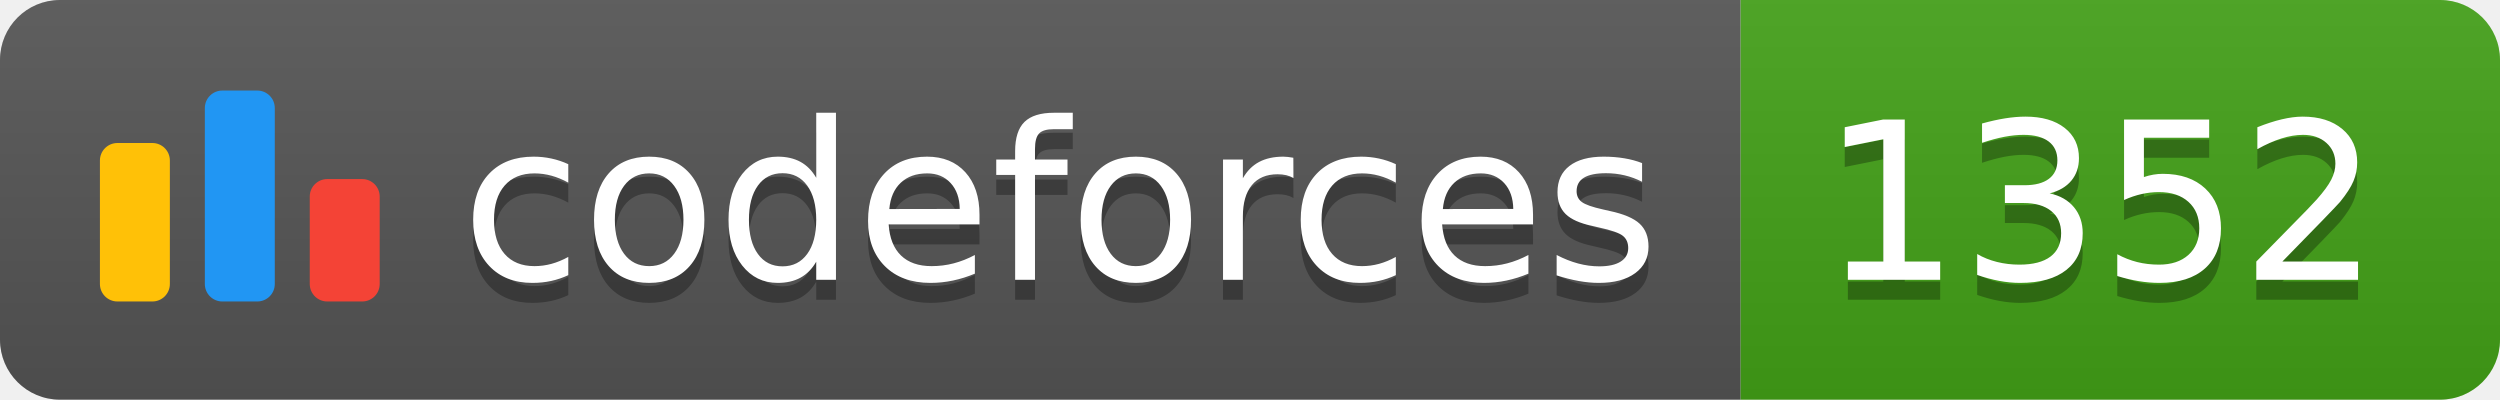
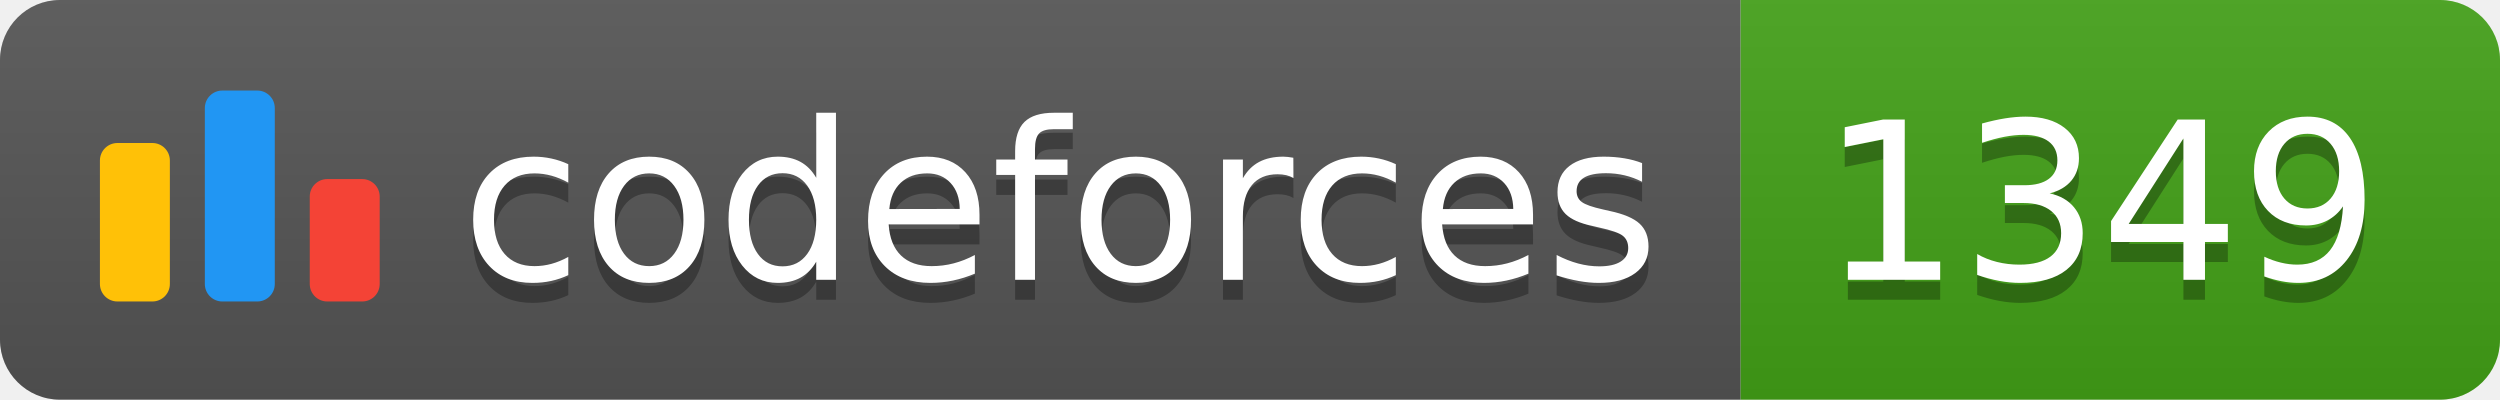
<svg xmlns="http://www.w3.org/2000/svg" width="125.1" height="20">
  <linearGradient id="smooth" x2="0" y2="100%">
    <stop offset="0" stop-color="#bbb" stop-opacity=".1" />
    <stop offset="1" stop-opacity=".1" />
  </linearGradient>
  <clipPath id="round">
    <rect width="125.1" height="20" rx="3" fill="#fff" />
  </clipPath>
  <g clip-path="url(#round)">
    <rect width="87.1" height="20" fill="#555" />
    <rect x="87.1" width="38.0" height="20" fill="#43A217" />
    <rect width="125.1" height="20" fill="url(#smooth)" />
  </g>
  <g fill="#fff" text-anchor="middle" font-family="DejaVu Sans,Verdana,Geneva,sans-serif" font-size="110">
    <svg x="5" y="3" class="logo" width="14" height="14" viewBox="0 0 32 25" fill="none">
      <rect y="6" width="8" height="18.125" rx="2" fill="#FFC107" />
      <rect x="24" y="10.125" width="8" height="14" rx="2" fill="#F44336" />
      <rect x="12" width="8" height="24.125" rx="2" fill="#2196F3" />
    </svg>
    <text x="530.5" y="150" fill="#010101" fill-opacity=".3" transform="scale(0.1)" textLength="601.0" lengthAdjust="spacing">codeforces
        </text>
    <text x="530.5" y="140" transform="scale(0.1)" textLength="601.0" lengthAdjust="spacing">codeforces</text>
-     <text x="1051.0" y="150" fill="#010101" fill-opacity=".3" transform="scale(0.1)" textLength="280.0" lengthAdjust="spacing">1352
+     <text x="1051.0" y="150" fill="#010101" fill-opacity=".3" transform="scale(0.1)" textLength="280.0" lengthAdjust="spacing">1349
        </text>
-     <text x="1051.0" y="140" transform="scale(0.1)" textLength="280.0" lengthAdjust="spacing">1352</text>
+     <text x="1051.0" y="140" transform="scale(0.1)" textLength="280.0" lengthAdjust="spacing">1349</text>
  </g>
</svg>
